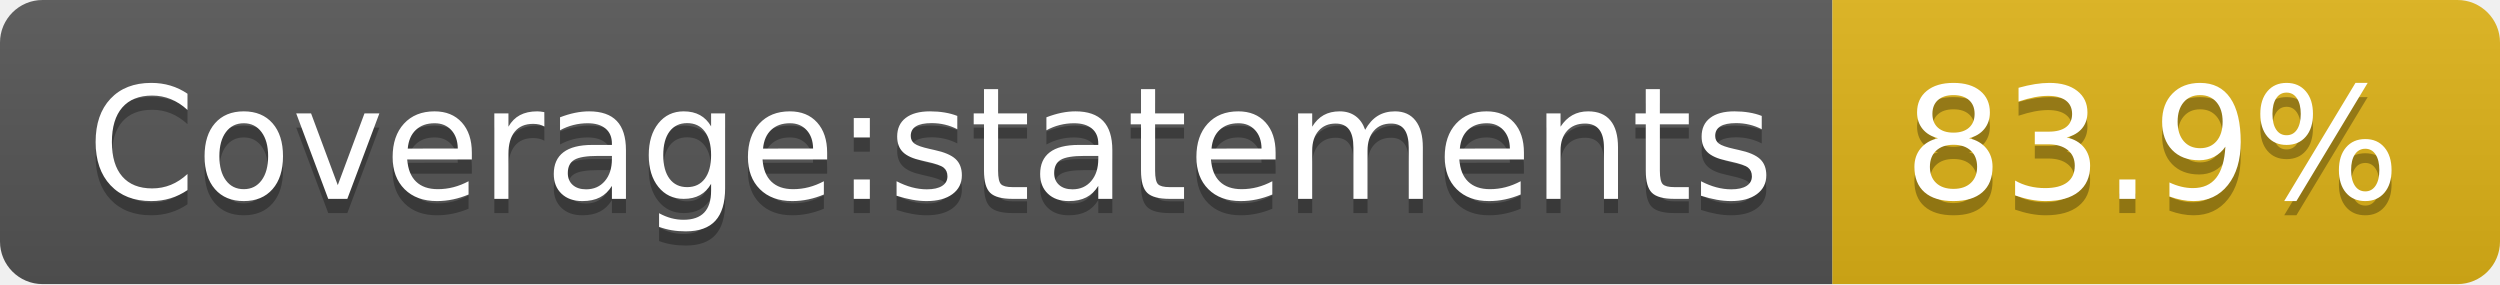
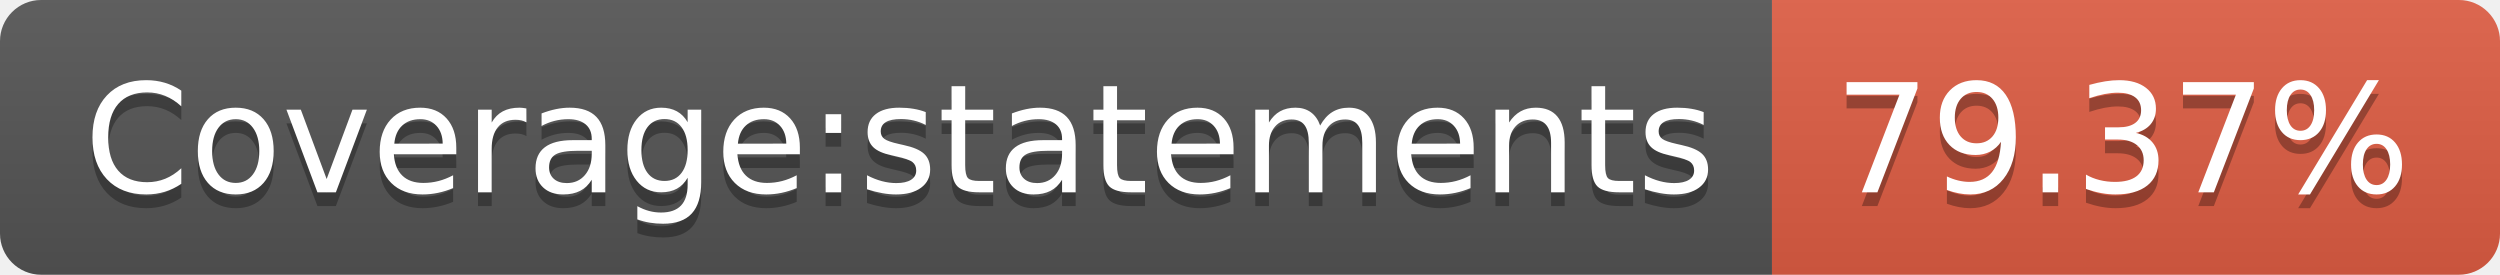
- <svg xmlns="http://www.w3.org/2000/svg" width="176" height="20" role="img" aria-label="Coverage:statements: 83.9%">
+ <svg xmlns="http://www.w3.org/2000/svg" width="182" height="20" role="img" aria-label="Coverage:statements: 79.37%">
  <linearGradient id="s" x2="0" y2="100%">
    <stop offset="0" stop-color="#bbb" stop-opacity=".1" />
    <stop offset="1" stop-opacity=".1" />
  </linearGradient>
  <clipPath id="r">
-     <rect width="176" height="20" rx="3" fill="#fff" />
+     <rect width="182" height="20" rx="3" fill="#fff" />
  </clipPath>
  <g clip-path="url(#r)">
    <rect width="129" height="20" fill="#555" />
-     <rect x="129" width="47" height="20" fill="#dfb317" />
-     <rect width="176" height="20" fill="url(#s)" />
+     <rect x="129" width="53" height="20" fill="#e05d44" />
+     <rect width="182" height="20" fill="url(#s)" />
  </g>
  <g fill="#fff" text-anchor="middle" font-family="Verdana,Geneva,DejaVu Sans,sans-serif" text-rendering="geometricPrecision" font-size="110">
    <text aria-hidden="true" x="655" y="150" fill="#010101" fill-opacity=".3" transform="scale(.1)" textLength="1190">Coverage:statements</text>
    <text x="655" y="140" transform="scale(.1)" fill="#fff" textLength="1190">Coverage:statements</text>
-     <text aria-hidden="true" x="1515" y="150" fill="#010101" fill-opacity=".3" transform="scale(.1)" textLength="370">83.9%</text>
-     <text x="1515" y="140" transform="scale(.1)" fill="#fff" textLength="370">83.9%</text>
+     <text aria-hidden="true" x="1545" y="150" fill="#010101" fill-opacity=".3" transform="scale(.1)" textLength="430">79.37%</text>
+     <text x="1545" y="140" transform="scale(.1)" fill="#fff" textLength="430">79.37%</text>
  </g>
</svg>
